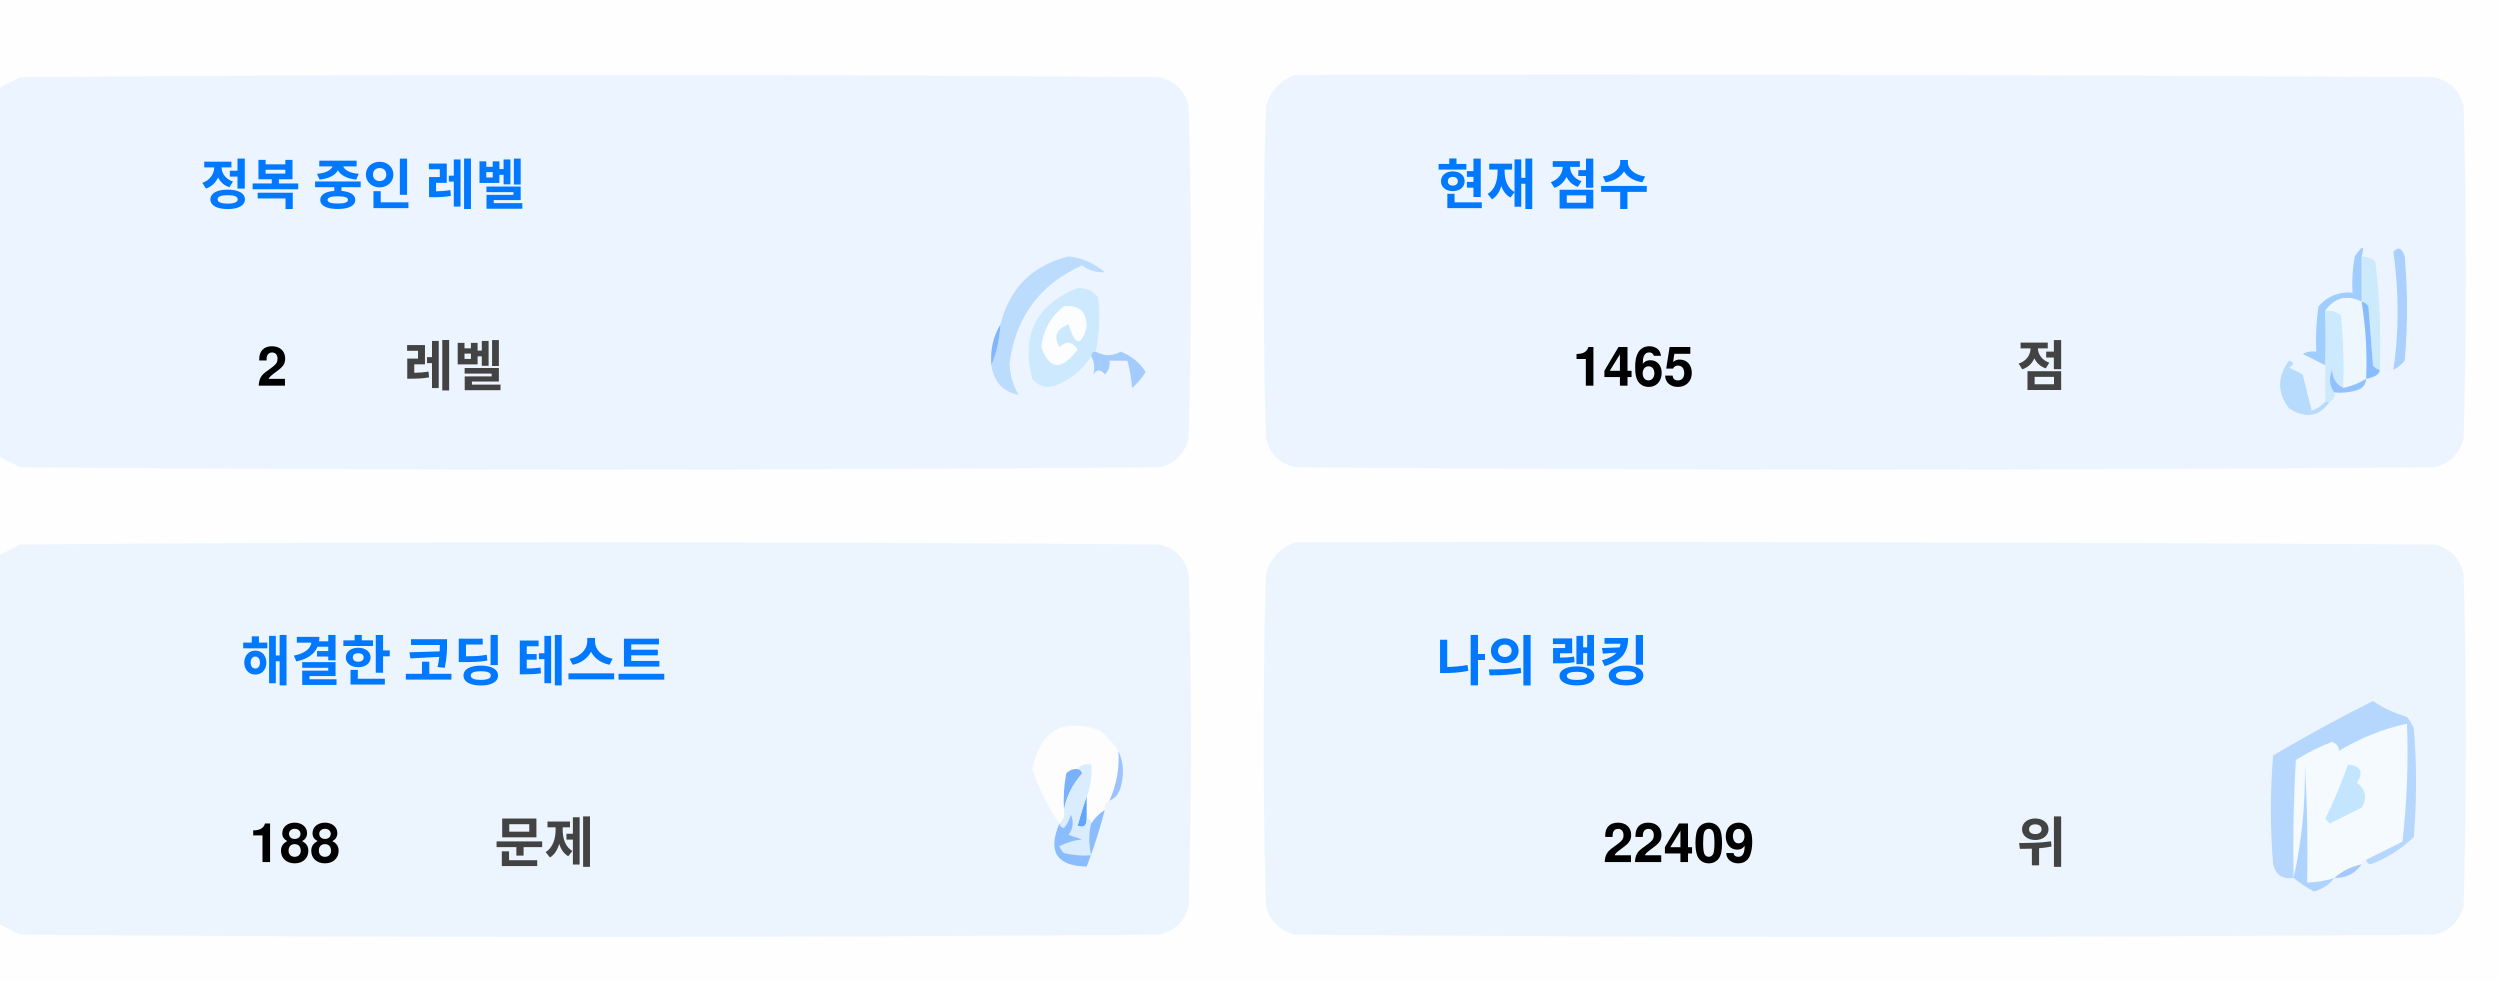
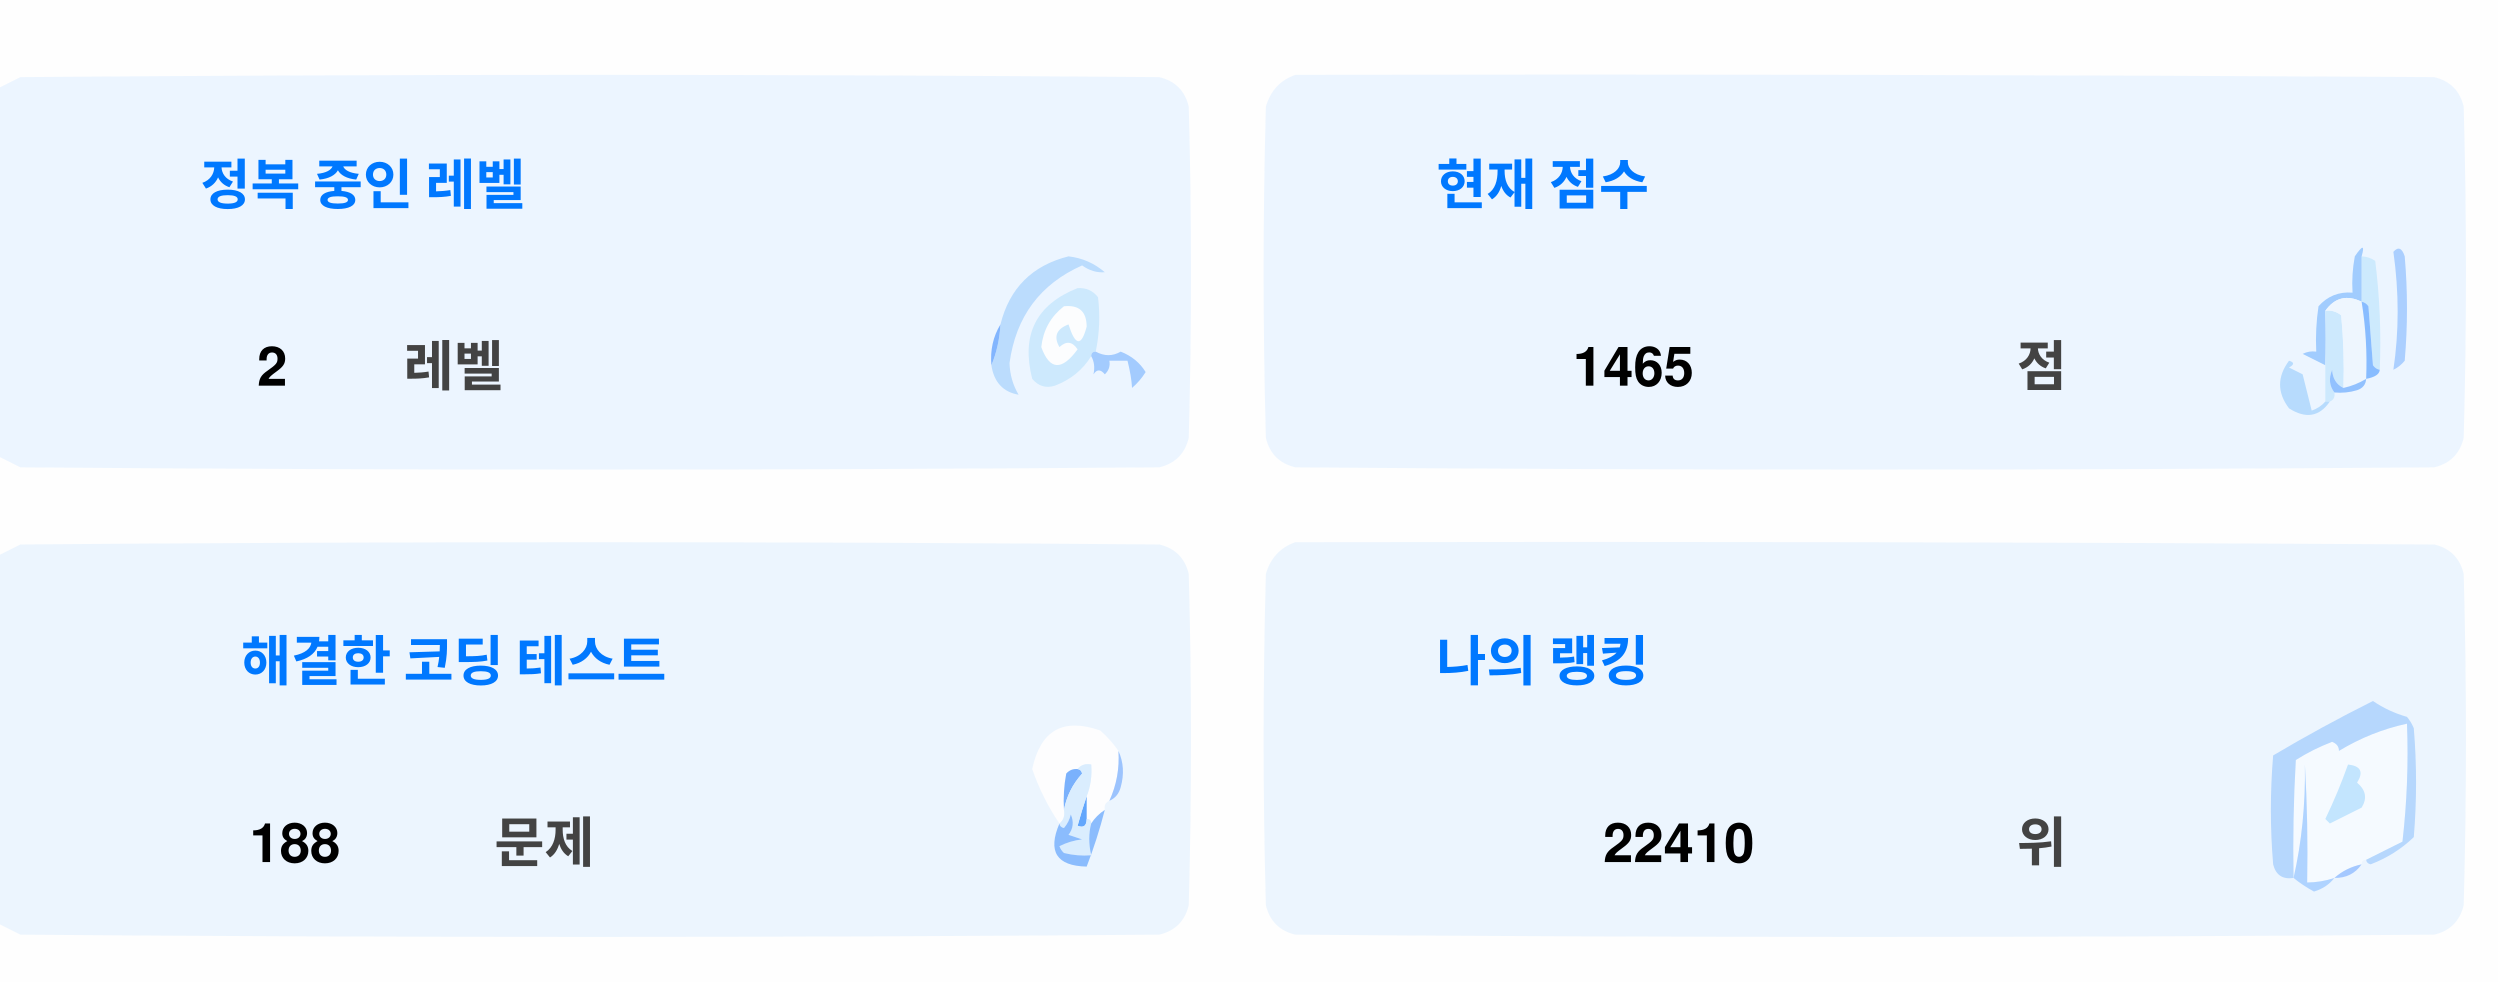
<svg xmlns="http://www.w3.org/2000/svg" version="1.1" width="551px" height="217px" style="shape-rendering:geometricPrecision; text-rendering:geometricPrecision; image-rendering:optimizeQuality; fill-rule:evenodd; clip-rule:evenodd">
  <style>.title {fill: #434343;font-size: 1rem;line-height: 1.5rem;font-weight: bold;font-family: -apple-system, BlinkMacSystemFont, Segoe UI, Helvetica, Arial, sans-serif, Apple Color Emoji, Segoe UI Emoji;}.desc {fill: #434343;font-size: 2.5rem;font-weight: bold;line-height: 1.5rem;font-family: -apple-system, BlinkMacSystemFont, Segoe UI, Helvetica, Arial, sans-serif, Apple Color Emoji, Segoe UI Emoji;}.desc-2 {fill: #434343;font-size: 1rem;font-weight: bold;line-height: 1.5rem;font-family: -apple-system, BlinkMacSystemFont, Segoe UI, Helvetica, Arial, sans-serif, Apple Color Emoji, Segoe UI Emoji;}.text, .desc {animation: twinkling 4s ease-in-out infinite;}@keyframes twinkling {40% { opacity: 1; }50% { opacity: 0.5; }60% { opacity: 1; }70% { opacity: 0.5; }80% { opacity: 1; }}</style>
  <g>
    <path style="opacity:1" fill="#fefefe" d="M -0.5,-0.5 C 183.167,-0.5 366.833,-0.5 550.5,-0.5C 550.5,71.833 550.5,144.167 550.5,216.5C 366.833,216.5 183.167,216.5 -0.5,216.5C -0.5,212.167 -0.5,207.833 -0.5,203.5C 1.14,204.32 2.807,205.153 4.5,206C 88.167,206.667 171.833,206.667 255.5,206C 259,205.167 261.167,203 262,199.5C 262.667,175.167 262.667,150.833 262,126.5C 261.167,123 259,120.833 255.5,120C 171.833,119.333 88.167,119.333 4.5,120C 2.807,120.847 1.14,121.68 -0.5,122.5C -0.5,115.167 -0.5,107.833 -0.5,100.5C 1.14,101.32 2.807,102.153 4.5,103C 88.167,103.667 171.833,103.667 255.5,103C 259,102.167 261.167,100 262,96.5C 262.667,72.167 262.667,47.833 262,23.5C 261.167,20 259,17.833 255.5,17C 171.833,16.333 88.167,16.333 4.5,17C 2.807,17.847 1.14,18.68 -0.5,19.5C -0.5,12.833 -0.5,6.167 -0.5,-0.5 Z" />
  </g>
  <g>
    <path style="opacity:1" fill="#ecf5ff" d="M -0.5,100.5 C -0.5,73.5 -0.5,46.5 -0.5,19.5C 1.14,18.68 2.807,17.847 4.5,17C 88.167,16.333 171.833,16.333 255.5,17C 259,17.833 261.167,20 262,23.5C 262.667,47.833 262.667,72.167 262,96.5C 261.167,100 259,102.167 255.5,103C 171.833,103.667 88.167,103.667 4.5,103C 2.807,102.153 1.14,101.32 -0.5,100.5 Z" />
  </g>
  <g>
    <path style="opacity:1" fill="#ecf5ff" d="M 285.5,16.5 C 369.167,16.333 452.834,16.5 536.5,17C 540,17.833 542.167,20 543,23.5C 543.667,47.833 543.667,72.167 543,96.5C 542.167,100 540,102.167 536.5,103C 452.833,103.667 369.167,103.667 285.5,103C 282,102.167 279.833,100 279,96.5C 278.333,72.167 278.333,47.833 279,23.5C 280.018,19.985 282.185,17.652 285.5,16.5 Z" />
  </g>
  <g>
    <path style="opacity:1" fill="#cdeafd" d="M 520.5,56.5 C 521.583,56.539 522.583,56.873 523.5,57.5C 524.498,65.472 524.831,73.472 524.5,81.5C 523.883,81.389 523.383,81.056 523,80.5C 522.667,76.167 522.333,71.833 522,67.5C 521.617,66.944 521.117,66.611 520.5,66.5C 520.5,63.167 520.5,59.833 520.5,56.5 Z" />
  </g>
  <g>
    <path style="opacity:1" fill="#abcfff" d="M 527.5,55.5 C 528.566,54.308 529.399,54.641 530,56.5C 530.667,64.167 530.667,71.833 530,79.5C 529.311,80.357 528.478,81.023 527.5,81.5C 528.758,73.08 528.758,64.414 527.5,55.5 Z" />
  </g>
  <g>
    <path style="opacity:1" fill="#bbdcfd" d="M 218.5,80.5 C 219.657,77.727 220.324,74.727 220.5,71.5C 222.49,63.51 227.49,58.51 235.5,56.5C 238.528,56.847 241.194,58.014 243.5,60C 241.744,60.141 240.078,59.641 238.5,58.5C 229.247,62.607 223.914,69.773 222.5,80C 222.565,82.526 223.232,84.859 224.5,87C 221.07,86.397 219.07,84.231 218.5,80.5 Z" />
  </g>
  <g>
    <path style="opacity:1" fill="#cde9fd" d="M 241.5,77.5 C 240.833,77.5 240.5,77.833 240.5,78.5C 238.628,81.529 235.961,83.695 232.5,85C 230.536,85.624 228.869,85.124 227.5,83.5C 225.021,73.791 228.354,67.124 237.5,63.5C 239.374,63.39 240.874,64.056 242,65.5C 242.497,69.524 242.331,73.524 241.5,77.5 Z" />
  </g>
  <g>
    <path style="opacity:1" fill="#fcfdfe" d="M 234.5,67.5 C 237.826,67.162 239.493,68.662 239.5,72C 238.334,76.434 237,76.267 235.5,71.5C 232.832,72.515 232.166,74.182 233.5,76.5C 235.017,75.089 236.351,75.256 237.5,77C 234.006,81.771 231.34,81.605 229.5,76.5C 229.904,72.771 231.571,69.771 234.5,67.5 Z" />
  </g>
  <g>
    <path style="opacity:1" fill="#a1ccfe" d="M 520.5,56.5 C 520.5,59.833 520.5,63.167 520.5,66.5C 517.238,64.922 514.572,65.589 512.5,68.5C 512.617,72.81 512.617,76.81 512.5,80.5C 510.86,79.68 509.193,78.847 507.5,78C 508.448,77.517 509.448,77.35 510.5,77.5C 510.335,74.15 510.502,70.817 511,67.5C 512.995,65.253 515.495,64.253 518.5,64.5C 518.336,61.813 518.503,59.146 519,56.5C 520.731,53.969 521.231,53.969 520.5,56.5 Z" />
  </g>
  <g>
    <path style="opacity:1" fill="#cde9fd" d="M 512.5,68.5 C 513.822,68.33 514.989,68.663 516,69.5C 516.499,74.823 516.666,80.156 516.5,85.5C 514.955,84.77 514.122,83.437 514,81.5C 513.22,83.387 513.387,85.054 514.5,86.5C 514.672,87.492 514.338,88.158 513.5,88.5C 513.167,88.5 512.833,88.5 512.5,88.5C 512.5,85.833 512.5,83.167 512.5,80.5C 512.617,76.81 512.617,72.81 512.5,68.5 Z" />
  </g>
  <g>
    <path style="opacity:1" fill="#eef6fe" d="M 520.5,66.5 C 521.407,72.106 521.74,77.773 521.5,83.5C 519.95,84.441 518.284,85.108 516.5,85.5C 516.666,80.156 516.499,74.823 516,69.5C 514.989,68.663 513.822,68.33 512.5,68.5C 514.572,65.589 517.238,64.922 520.5,66.5 Z" />
  </g>
  <g>
    <path style="opacity:1" fill="#88bcff" d="M 520.5,66.5 C 521.117,66.611 521.617,66.944 522,67.5C 522.333,71.833 522.667,76.167 523,80.5C 523.383,81.056 523.883,81.389 524.5,81.5C 524.445,82.469 523.445,83.136 521.5,83.5C 521.74,77.773 521.407,72.106 520.5,66.5 Z" />
  </g>
  <g>
    <path style="opacity:1" fill="#82b5fe" d="M 220.5,71.5 C 220.324,74.727 219.657,77.727 218.5,80.5C 218.215,77.171 218.882,74.171 220.5,71.5 Z" />
  </g>
  <g>
    <path style="opacity:1" fill="#a3cbfe" d="M 240.5,78.5 C 240.5,77.833 240.833,77.5 241.5,77.5C 243.391,78.536 245.224,78.536 247,77.5C 249.391,78.429 251.225,79.929 252.5,82C 251.681,83.319 250.681,84.486 249.5,85.5C 249.409,83.777 249.075,81.777 248.5,79.5C 247.167,79.5 245.833,79.5 244.5,79.5C 244.719,80.675 244.386,81.675 243.5,82.5C 242.575,81.359 241.741,81.359 241,82.5C 241.331,80.981 241.164,79.648 240.5,78.5 Z" />
  </g>
  <g>
    <path style="opacity:1" fill="#b7dbfd" d="M 512.5,88.5 C 512.833,88.5 513.167,88.5 513.5,88.5C 511.199,91.857 508.199,92.357 504.5,90C 501.872,86.535 501.872,83.035 504.5,79.5C 505.696,79.846 505.696,80.346 504.5,81C 505.5,81.5 506.5,82 507.5,82.5C 508.167,85.167 508.833,87.833 509.5,90.5C 510.739,90.058 511.739,89.391 512.5,88.5 Z" />
  </g>
  <g>
    <path style="opacity:1" fill="#92c1fe" d="M 516.5,85.5 C 518.284,85.108 519.95,84.441 521.5,83.5C 521.423,84.75 520.756,85.583 519.5,86C 517.866,86.493 516.199,86.66 514.5,86.5C 513.387,85.054 513.22,83.387 514,81.5C 514.122,83.437 514.955,84.77 516.5,85.5 Z" />
  </g>
  <g>
    <path style="opacity:1" fill="#ecf5fe" d="M -0.5,203.5 C -0.5,176.5 -0.5,149.5 -0.5,122.5C 1.14,121.68 2.807,120.847 4.5,120C 88.167,119.333 171.833,119.333 255.5,120C 259,120.833 261.167,123 262,126.5C 262.667,150.833 262.667,175.167 262,199.5C 261.167,203 259,205.167 255.5,206C 171.833,206.667 88.167,206.667 4.5,206C 2.807,205.153 1.14,204.32 -0.5,203.5 Z" />
  </g>
  <g>
    <path style="opacity:1" fill="#ecf5fe" d="M 285.5,119.5 C 369.167,119.333 452.834,119.5 536.5,120C 540,120.833 542.167,123 543,126.5C 543.667,150.833 543.667,175.167 543,199.5C 542.167,203 540,205.167 536.5,206C 452.833,206.667 369.167,206.667 285.5,206C 282,205.167 279.833,203 279,199.5C 278.333,175.167 278.333,150.833 279,126.5C 280.018,122.985 282.185,120.652 285.5,119.5 Z" />
  </g>
  <g>
    <path style="opacity:1" fill="#fdfdfe" d="M 246.5,165.5 C 246.758,169.367 246.092,173.034 244.5,176.5C 243.662,176.842 243.328,177.508 243.5,178.5C 242.272,179.306 241.272,180.306 240.5,181.5C 240.5,180.833 240.167,180.5 239.5,180.5C 239.5,178.833 239.5,177.167 239.5,175.5C 240.369,173.283 240.702,170.95 240.5,168.5C 239.209,168.263 238.209,168.596 237.5,169.5C 236.504,169.414 235.671,169.748 235,170.5C 234.503,173.146 234.336,175.813 234.5,178.5C 234.737,179.791 234.404,180.791 233.5,181.5C 230.986,177.806 228.986,173.806 227.5,169.5C 229.309,160.957 234.309,158.124 242.5,161C 244.07,162.397 245.404,163.897 246.5,165.5 Z" />
  </g>
  <g>
    <path style="opacity:1" fill="#f5faff" d="M 521.5,189.5 C 520.833,189.5 520.5,189.833 520.5,190.5C 518.181,190.992 516.181,191.992 514.5,193.5C 512.565,194.15 510.565,194.483 508.5,194.5C 508.666,185.827 508.5,177.16 508,168.5C 508.141,177.227 507.308,185.56 505.5,193.5C 505.334,184.827 505.5,176.16 506,167.5C 508.527,165.903 511.194,164.57 514,163.5C 515.011,163.892 515.511,164.559 515.5,165.5C 520.21,162.641 525.21,160.641 530.5,159.5C 530.831,168.192 530.498,176.859 529.5,185.5C 526.807,186.847 524.14,188.18 521.5,189.5 Z" />
  </g>
  <g>
    <path style="opacity:1" fill="#b6d7fd" d="M 521.5,189.5 C 524.14,188.18 526.807,186.847 529.5,185.5C 530.498,176.859 530.831,168.192 530.5,159.5C 525.21,160.641 520.21,162.641 515.5,165.5C 515.511,164.559 515.011,163.892 514,163.5C 511.194,164.57 508.527,165.903 506,167.5C 505.5,176.16 505.334,184.827 505.5,193.5C 503.089,193.863 501.589,192.863 501,190.5C 500.333,182.5 500.333,174.5 501,166.5C 508.173,162.246 515.507,158.246 523,154.5C 525.304,156.068 527.804,157.235 530.5,158C 531.126,158.75 531.626,159.584 532,160.5C 532.667,168.5 532.667,176.5 532,184.5C 529.292,187.111 526.125,189.111 522.5,190.5C 521.893,190.376 521.56,190.043 521.5,189.5 Z" />
  </g>
  <g>
    <path style="opacity:1" fill="#c3e5fe" d="M 517.5,168.5 C 520.317,168.801 520.984,170.134 519.5,172.5C 521.439,174.122 521.772,175.956 520.5,178C 518.167,179.167 515.833,180.333 513.5,181.5C 513.167,181.167 512.833,180.833 512.5,180.5C 514.414,176.515 516.081,172.515 517.5,168.5 Z" />
  </g>
  <g>
    <path style="opacity:1" fill="#7ab1fc" d="M 237.5,169.5 C 238.043,169.56 238.376,169.893 238.5,170.5C 236.395,172.836 235.062,175.503 234.5,178.5C 234.336,175.813 234.503,173.146 235,170.5C 235.671,169.748 236.504,169.414 237.5,169.5 Z" />
  </g>
  <g>
    <path style="opacity:1" fill="#afd3ff" d="M 514.5,193.5 C 513.378,194.947 511.878,195.947 510,196.5C 508.348,195.601 506.848,194.601 505.5,193.5C 507.308,185.56 508.141,177.227 508,168.5C 508.5,177.16 508.666,185.827 508.5,194.5C 510.565,194.483 512.565,194.15 514.5,193.5 Z" />
  </g>
  <g>
    <path style="opacity:1" fill="#9cc3fd" d="M 246.5,165.5 C 247.634,167.966 247.801,170.633 247,173.5C 246.623,174.942 245.79,175.942 244.5,176.5C 246.092,173.034 246.758,169.367 246.5,165.5 Z" />
  </g>
  <g>
    <path style="opacity:1" fill="#62a6fc" d="M 239.5,175.5 C 239.5,177.167 239.5,178.833 239.5,180.5C 239.483,182.028 238.816,182.528 237.5,182C 238.117,179.723 238.784,177.556 239.5,175.5 Z" />
  </g>
  <g>
    <path style="opacity:1" fill="#daedfe" d="M 237.5,169.5 C 238.209,168.596 239.209,168.263 240.5,168.5C 240.702,170.95 240.369,173.283 239.5,175.5C 238.784,177.556 238.117,179.723 237.5,182C 238.816,182.528 239.483,182.028 239.5,180.5C 240.167,180.5 240.5,180.833 240.5,181.5C 239.918,183.669 239.918,186.002 240.5,188.5C 238.473,188.662 236.473,188.495 234.5,188C 234.043,187.586 233.709,187.086 233.5,186.5C 235.078,185.702 236.744,185.202 238.5,185C 237.5,184.667 236.5,184.333 235.5,184C 236.554,182.612 236.72,181.112 236,179.5C 235.751,180.624 235.251,181.624 234.5,182.5C 233.893,182.376 233.56,182.043 233.5,181.5C 234.404,180.791 234.737,179.791 234.5,178.5C 235.062,175.503 236.395,172.836 238.5,170.5C 238.376,169.893 238.043,169.56 237.5,169.5 Z" />
  </g>
  <g>
    <path style="opacity:1" fill="#8bbcfd" d="M 243.5,178.5 C 242.395,182.803 241.062,186.969 239.5,191C 232.857,190.847 230.857,187.68 233.5,181.5C 233.56,182.043 233.893,182.376 234.5,182.5C 235.251,181.624 235.751,180.624 236,179.5C 236.72,181.112 236.554,182.612 235.5,184C 236.5,184.333 237.5,184.667 238.5,185C 236.744,185.202 235.078,185.702 233.5,186.5C 233.709,187.086 234.043,187.586 234.5,188C 236.473,188.495 238.473,188.662 240.5,188.5C 239.918,186.002 239.918,183.669 240.5,181.5C 241.272,180.306 242.272,179.306 243.5,178.5 Z" />
  </g>
  <g>
    <path style="opacity:1" fill="#a4c8ff" d="M 520.5,190.5 C 519.089,192.539 517.089,193.539 514.5,193.5C 516.181,191.992 518.181,190.992 520.5,190.5 Z" />
  </g>
  <text text-anchor="middle" x="80" y="45" class="title" style="fill:#0078ff;" stroke="#none" stroke-width="1">정복 중인 레벨</text>
  <text text-anchor="middle" x="60" y="85" class="desc" style="fill:#000000;" stroke="#none" stroke-width="1">2</text>
  <text text-anchor="middle" x="100" y="85" class="desc-2" style="fill:#434343;" stroke="#none" stroke-width="1">레벨</text>
  <text text-anchor="middle" x="340" y="45" class="title" style="fill:#0078ff;" stroke="#none" stroke-width="1">현재 점수</text>
  <text text-anchor="middle" x="360" y="85" class="desc" style="fill:#000000;" stroke="#none" stroke-width="1">1465</text>
  <text text-anchor="middle" x="450" y="85" class="desc-2" style="fill:#434343;" stroke="#none" stroke-width="1">점</text>
  <text text-anchor="middle" x="100" y="150" class="title" style="fill:#0078ff;" stroke="#none" stroke-width="1">해결한 코딩 테스트</text>
  <text text-anchor="middle" x="65" y="190" class="desc" style="fill:#000000;" stroke="#none" stroke-width="1">188</text>
  <text text-anchor="middle" x="120" y="190" class="desc-2" style="fill:#434343;" stroke="#none" stroke-width="1">문제</text>
  <text text-anchor="middle" x="340" y="150" class="title" style="fill:#0078ff;" stroke="#none" stroke-width="1">나의 랭킹</text>
-   <text text-anchor="middle" x="370" y="190" class="desc" style="fill:#000000;" stroke="#none" stroke-width="1">22409</text>
+   <text text-anchor="middle" x="370" y="190" class="desc" style="fill:#000000;" stroke="#none" stroke-width="1">22410</text>
  <text text-anchor="middle" x="450" y="190" class="desc-2" style="fill:#434343;" stroke="#none" stroke-width="1">위</text>
</svg>
